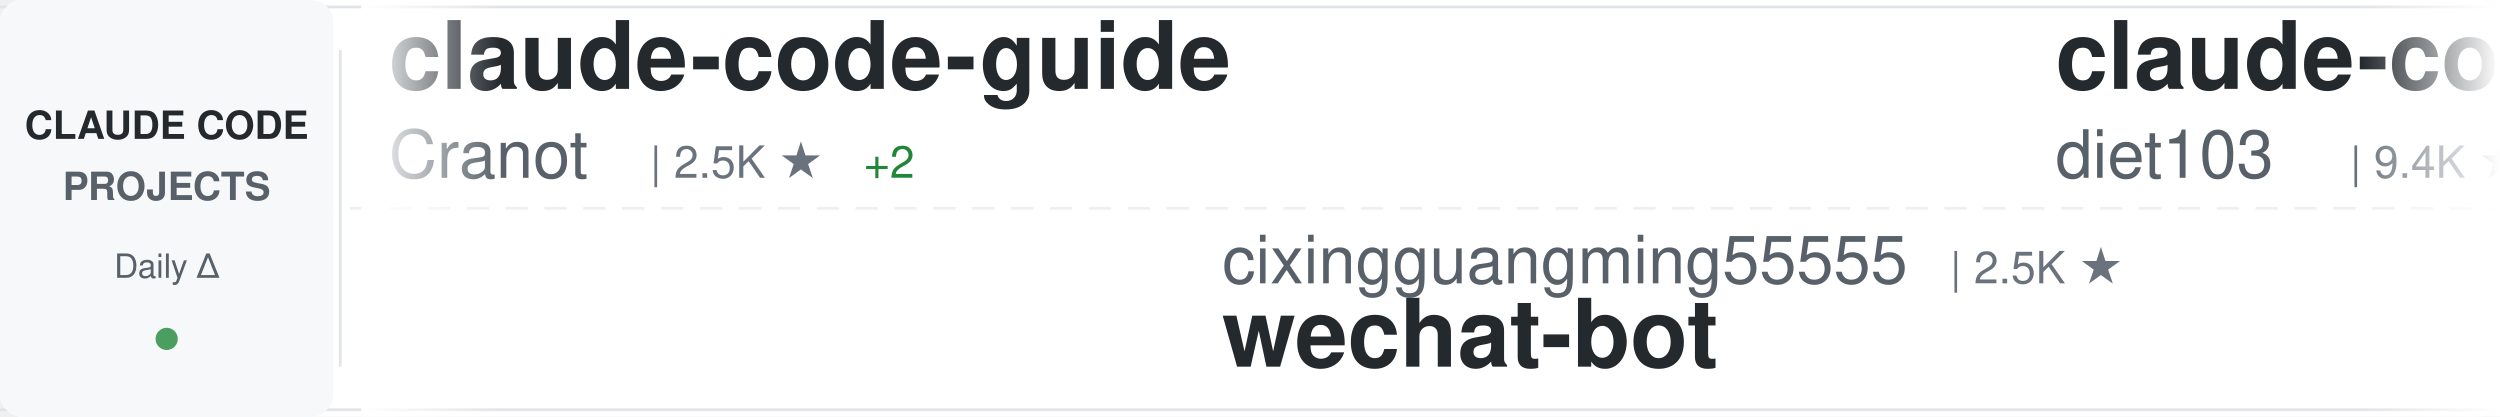
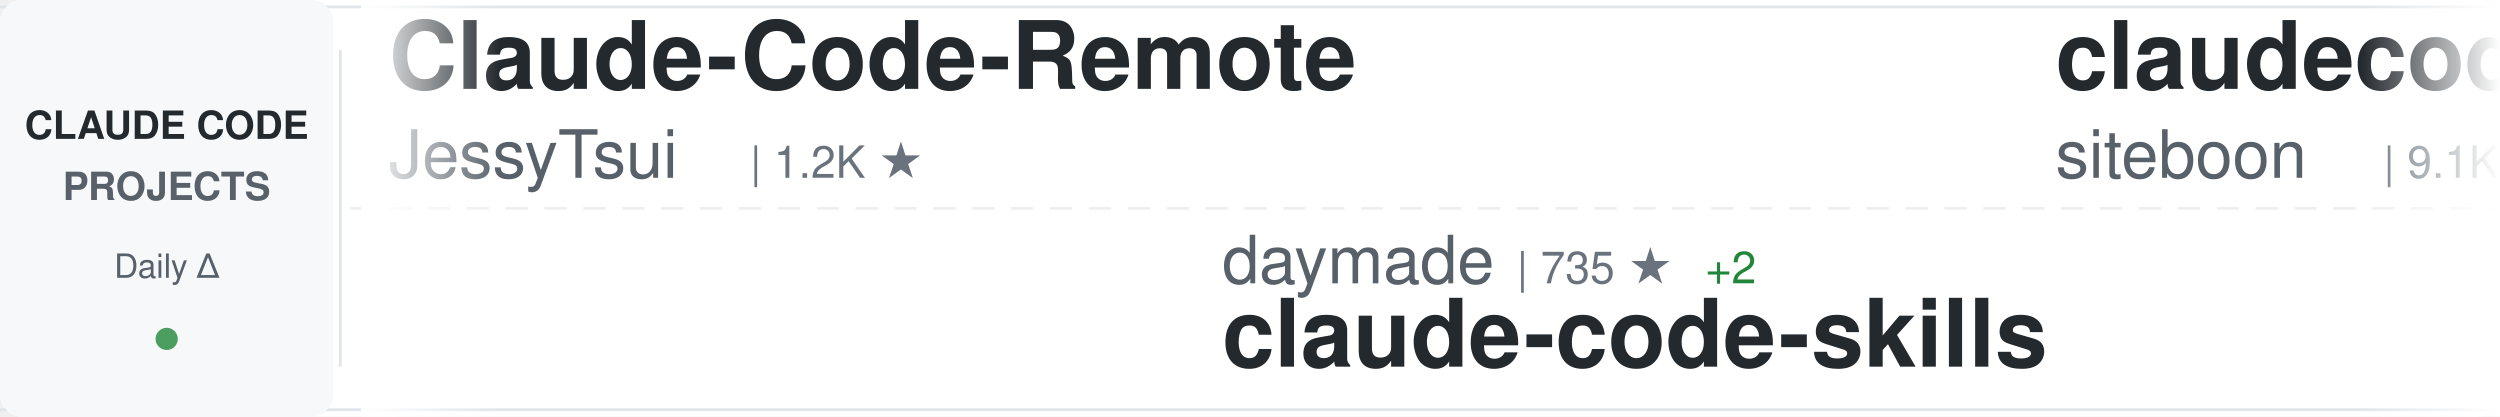
<svg xmlns="http://www.w3.org/2000/svg" width="900" height="150">
  <defs>
    <linearGradient id="awesomeLeftFade" x1="0%" y1="0%" x2="100%" y2="0%">
      <stop offset="0%" style="stop-color:#ffffff;stop-opacity:1" />
      <stop offset="100%" style="stop-color:#ffffff;stop-opacity:0" />
    </linearGradient>
    <linearGradient id="awesomeRightFade" x1="0%" y1="0%" x2="100%" y2="0%">
      <stop offset="0%" style="stop-color:#ffffff;stop-opacity:0" />
      <stop offset="100%" style="stop-color:#ffffff;stop-opacity:1" />
    </linearGradient>
  </defs>
  <rect width="900" height="150" fill="#ffffff" rx="8" />
  <rect x="0" y="2" width="900" height="1" fill="#e1e4e8" />
  <rect x="0" y="147" width="900" height="1" fill="#e1e4e8" />
  <line x1="0" y1="75" x2="900" y2="75" stroke="#e1e4e8" stroke-width="1" stroke-dasharray="8 6" opacity="0.6" />
  <rect x="0" y="0" width="120" height="150" fill="#f6f8fa" rx="8" />
  <text x="60" y="50" font-family="-apple-system, BlinkMacSystemFont, 'Segoe UI', Helvetica, Arial, sans-serif" font-size="14" font-weight="600" fill="#24292e" text-anchor="middle">CLAUDE CODE</text>
  <text x="60" y="72" font-family="-apple-system, BlinkMacSystemFont, 'Segoe UI', Helvetica, Arial, sans-serif" font-size="14" font-weight="600" fill="#586069" text-anchor="middle">PROJECTS</text>
  <text x="60" y="100" font-family="-apple-system, BlinkMacSystemFont, 'Segoe UI', Helvetica, Arial, sans-serif" font-size="12" font-weight="500" fill="#586069" text-anchor="middle">Daily Δ</text>
  <circle cx="60" cy="122" r="4" fill="#22863a" opacity="0.8" />
  <rect x="122" y="18" width="1" height="114" fill="#e1e4e8" />
  <clipPath id="awesomeTickerClip">
    <rect x="130" y="0" width="770" height="150" />
  </clipPath>
  <g clip-path="url(#awesomeTickerClip)">
    <g id="awesomeTickerItems">
      <animateTransform attributeName="transform" attributeType="XML" type="translate" from="0 0" to="-3000 0" dur="54s" repeatCount="indefinite" />
      <g transform="translate(0, 0)">
-         <text x="140" y="32" font-family="-apple-system, BlinkMacSystemFont, 'Segoe UI', Helvetica, Arial, sans-serif" font-size="34" font-weight="600" fill="#24292e">claude-code-guide</text>
-         <text x="140" y="64" font-family="-apple-system, BlinkMacSystemFont, 'Segoe UI', Helvetica, Arial, sans-serif" font-size="24" font-weight="400" fill="#586069">Cranot</text>
-         <text x="234" y="64" font-family="-apple-system, BlinkMacSystemFont, 'Segoe UI', Helvetica, Arial, sans-serif" font-size="16" font-weight="500" fill="#6a737d">| 2.5K ★</text>
-         <text x="311" y="64" font-family="-apple-system, BlinkMacSystemFont, 'Segoe UI', Helvetica, Arial, sans-serif" font-size="16" font-weight="500" fill="#22863a"> +2</text>
+         <text x="140" y="32" font-family="-apple-system, BlinkMacSystemFont, 'Segoe UI', Helvetica, Arial, sans-serif" font-size="34" font-weight="600" fill="#24292e">Claude-Code-Remote</text>
+         <text x="140" y="64" font-family="-apple-system, BlinkMacSystemFont, 'Segoe UI', Helvetica, Arial, sans-serif" font-size="24" font-weight="400" fill="#586069">JessyTsui</text>
+         <text x="270" y="64" font-family="-apple-system, BlinkMacSystemFont, 'Segoe UI', Helvetica, Arial, sans-serif" font-size="16" font-weight="500" fill="#6a737d">| 1.2K ★</text>
      </g>
      <g transform="translate(300, 0)">
-         <text x="140" y="102" font-family="-apple-system, BlinkMacSystemFont, 'Segoe UI', Helvetica, Arial, sans-serif" font-size="24" font-weight="400" fill="#586069">cixingguangming55555</text>
-         <text x="402" y="102" font-family="-apple-system, BlinkMacSystemFont, 'Segoe UI', Helvetica, Arial, sans-serif" font-size="16" font-weight="500" fill="#6a737d">| 2.5K ★</text>
-         <text x="140" y="132" font-family="-apple-system, BlinkMacSystemFont, 'Segoe UI', Helvetica, Arial, sans-serif" font-size="34" font-weight="600" fill="#24292e">wechat-bot</text>
+         <text x="140" y="102" font-family="-apple-system, BlinkMacSystemFont, 'Segoe UI', Helvetica, Arial, sans-serif" font-size="24" font-weight="400" fill="#586069">daymade</text>
+         <text x="246" y="102" font-family="-apple-system, BlinkMacSystemFont, 'Segoe UI', Helvetica, Arial, sans-serif" font-size="16" font-weight="500" fill="#6a737d">| 735 ★</text>
+         <text x="314" y="102" font-family="-apple-system, BlinkMacSystemFont, 'Segoe UI', Helvetica, Arial, sans-serif" font-size="16" font-weight="500" fill="#22863a"> +2</text>
+         <text x="140" y="132" font-family="-apple-system, BlinkMacSystemFont, 'Segoe UI', Helvetica, Arial, sans-serif" font-size="34" font-weight="600" fill="#24292e">claude-code-skills</text>
      </g>
      <g transform="translate(600, 0)">
-         <text x="140" y="32" font-family="-apple-system, BlinkMacSystemFont, 'Segoe UI', Helvetica, Arial, sans-serif" font-size="34" font-weight="600" fill="#24292e">claude-code-infrastructu...</text>
-         <text x="140" y="64" font-family="-apple-system, BlinkMacSystemFont, 'Segoe UI', Helvetica, Arial, sans-serif" font-size="24" font-weight="400" fill="#586069">diet103</text>
-         <text x="246" y="64" font-family="-apple-system, BlinkMacSystemFont, 'Segoe UI', Helvetica, Arial, sans-serif" font-size="16" font-weight="500" fill="#6a737d">| 9.4K ★</text>
-         <text x="323" y="64" font-family="-apple-system, BlinkMacSystemFont, 'Segoe UI', Helvetica, Arial, sans-serif" font-size="16" font-weight="500" fill="#22863a"> +10</text>
+         <text x="140" y="32" font-family="-apple-system, BlinkMacSystemFont, 'Segoe UI', Helvetica, Arial, sans-serif" font-size="34" font-weight="600" fill="#24292e">claudecodeui</text>
+         <text x="140" y="64" font-family="-apple-system, BlinkMacSystemFont, 'Segoe UI', Helvetica, Arial, sans-serif" font-size="24" font-weight="400" fill="#586069">siteboon</text>
+         <text x="258" y="64" font-family="-apple-system, BlinkMacSystemFont, 'Segoe UI', Helvetica, Arial, sans-serif" font-size="16" font-weight="500" fill="#6a737d">| 9.1K ★</text>
+         <text x="335" y="64" font-family="-apple-system, BlinkMacSystemFont, 'Segoe UI', Helvetica, Arial, sans-serif" font-size="16" font-weight="500" fill="#22863a"> +52</text>
      </g>
      <g transform="translate(900, 0)">
-         <text x="140" y="102" font-family="-apple-system, BlinkMacSystemFont, 'Segoe UI', Helvetica, Arial, sans-serif" font-size="24" font-weight="400" fill="#586069">centminmod</text>
-         <text x="282" y="102" font-family="-apple-system, BlinkMacSystemFont, 'Segoe UI', Helvetica, Arial, sans-serif" font-size="16" font-weight="500" fill="#6a737d">| 2.1K ★</text>
-         <text x="359" y="102" font-family="-apple-system, BlinkMacSystemFont, 'Segoe UI', Helvetica, Arial, sans-serif" font-size="16" font-weight="500" fill="#22863a"> +13</text>
-         <text x="140" y="132" font-family="-apple-system, BlinkMacSystemFont, 'Segoe UI', Helvetica, Arial, sans-serif" font-size="34" font-weight="600" fill="#24292e">my-claude-code-setup</text>
+         <text x="140" y="102" font-family="-apple-system, BlinkMacSystemFont, 'Segoe UI', Helvetica, Arial, sans-serif" font-size="24" font-weight="400" fill="#586069">FlorianBruniaux</text>
+         <text x="342" y="102" font-family="-apple-system, BlinkMacSystemFont, 'Segoe UI', Helvetica, Arial, sans-serif" font-size="16" font-weight="500" fill="#6a737d">| 2.4K ★</text>
+         <text x="419" y="102" font-family="-apple-system, BlinkMacSystemFont, 'Segoe UI', Helvetica, Arial, sans-serif" font-size="16" font-weight="500" fill="#22863a"> +89</text>
+         <text x="140" y="132" font-family="-apple-system, BlinkMacSystemFont, 'Segoe UI', Helvetica, Arial, sans-serif" font-size="34" font-weight="600" fill="#24292e">claude-code-ultimate-gui...</text>
      </g>
      <g transform="translate(1200, 0)">
-         <text x="140" y="32" font-family="-apple-system, BlinkMacSystemFont, 'Segoe UI', Helvetica, Arial, sans-serif" font-size="34" font-weight="600" fill="#24292e">claude-code-skills</text>
-         <text x="140" y="64" font-family="-apple-system, BlinkMacSystemFont, 'Segoe UI', Helvetica, Arial, sans-serif" font-size="24" font-weight="400" fill="#586069">daymade</text>
-         <text x="246" y="64" font-family="-apple-system, BlinkMacSystemFont, 'Segoe UI', Helvetica, Arial, sans-serif" font-size="16" font-weight="500" fill="#6a737d">| 735 ★</text>
+         <text x="140" y="32" font-family="-apple-system, BlinkMacSystemFont, 'Segoe UI', Helvetica, Arial, sans-serif" font-size="34" font-weight="600" fill="#24292e">claude-code-cheat-sheet</text>
+         <text x="140" y="64" font-family="-apple-system, BlinkMacSystemFont, 'Segoe UI', Helvetica, Arial, sans-serif" font-size="24" font-weight="400" fill="#586069">Njengah</text>
+         <text x="246" y="64" font-family="-apple-system, BlinkMacSystemFont, 'Segoe UI', Helvetica, Arial, sans-serif" font-size="16" font-weight="500" fill="#6a737d">| 1.5K ★</text>
+       </g>
+       <g transform="translate(1500, 0)">
+         <text x="140" y="102" font-family="-apple-system, BlinkMacSystemFont, 'Segoe UI', Helvetica, Arial, sans-serif" font-size="24" font-weight="400" fill="#586069">steipete</text>
+         <text x="258" y="102" font-family="-apple-system, BlinkMacSystemFont, 'Segoe UI', Helvetica, Arial, sans-serif" font-size="16" font-weight="500" fill="#6a737d">| 1.2K ★</text>
+         <text x="335" y="102" font-family="-apple-system, BlinkMacSystemFont, 'Segoe UI', Helvetica, Arial, sans-serif" font-size="16" font-weight="500" fill="#22863a"> +1</text>
+         <text x="140" y="132" font-family="-apple-system, BlinkMacSystemFont, 'Segoe UI', Helvetica, Arial, sans-serif" font-size="34" font-weight="600" fill="#24292e">claude-code-mcp</text>
+       </g>
+       <g transform="translate(1800, 0)">
+         <text x="140" y="32" font-family="-apple-system, BlinkMacSystemFont, 'Segoe UI', Helvetica, Arial, sans-serif" font-size="34" font-weight="600" fill="#24292e">claude-skills</text>
+         <text x="140" y="64" font-family="-apple-system, BlinkMacSystemFont, 'Segoe UI', Helvetica, Arial, sans-serif" font-size="24" font-weight="400" fill="#586069">alirezarezvani</text>
+         <text x="330" y="64" font-family="-apple-system, BlinkMacSystemFont, 'Segoe UI', Helvetica, Arial, sans-serif" font-size="16" font-weight="500" fill="#6a737d">| 7.7K ★</text>
+         <text x="407" y="64" font-family="-apple-system, BlinkMacSystemFont, 'Segoe UI', Helvetica, Arial, sans-serif" font-size="16" font-weight="500" fill="#22863a"> +244</text>
+       </g>
+       <g transform="translate(2100, 0)">
+         <text x="140" y="102" font-family="-apple-system, BlinkMacSystemFont, 'Segoe UI', Helvetica, Arial, sans-serif" font-size="24" font-weight="400" fill="#586069">zebbern</text>
+         <text x="246" y="102" font-family="-apple-system, BlinkMacSystemFont, 'Segoe UI', Helvetica, Arial, sans-serif" font-size="16" font-weight="500" fill="#6a737d">| 3.7K ★</text>
+         <text x="323" y="102" font-family="-apple-system, BlinkMacSystemFont, 'Segoe UI', Helvetica, Arial, sans-serif" font-size="16" font-weight="500" fill="#22863a"> +4</text>
+         <text x="140" y="132" font-family="-apple-system, BlinkMacSystemFont, 'Segoe UI', Helvetica, Arial, sans-serif" font-size="34" font-weight="600" fill="#24292e">claude-code-guide</text>
+       </g>
+       <g transform="translate(2400, 0)">
+         <text x="140" y="32" font-family="-apple-system, BlinkMacSystemFont, 'Segoe UI', Helvetica, Arial, sans-serif" font-size="34" font-weight="600" fill="#24292e">claude-code-subagents</text>
+         <text x="140" y="64" font-family="-apple-system, BlinkMacSystemFont, 'Segoe UI', Helvetica, Arial, sans-serif" font-size="24" font-weight="400" fill="#586069">0xfurai</text>
+         <text x="246" y="64" font-family="-apple-system, BlinkMacSystemFont, 'Segoe UI', Helvetica, Arial, sans-serif" font-size="16" font-weight="500" fill="#6a737d">| 801 ★</text>
        <text x="314" y="64" font-family="-apple-system, BlinkMacSystemFont, 'Segoe UI', Helvetica, Arial, sans-serif" font-size="16" font-weight="500" fill="#22863a"> +2</text>
      </g>
-       <g transform="translate(1500, 0)">
-         <text x="140" y="102" font-family="-apple-system, BlinkMacSystemFont, 'Segoe UI', Helvetica, Arial, sans-serif" font-size="24" font-weight="400" fill="#586069">KimYx0207</text>
-         <text x="270" y="102" font-family="-apple-system, BlinkMacSystemFont, 'Segoe UI', Helvetica, Arial, sans-serif" font-size="16" font-weight="500" fill="#6a737d">| 2.5K ★</text>
-         <text x="347" y="102" font-family="-apple-system, BlinkMacSystemFont, 'Segoe UI', Helvetica, Arial, sans-serif" font-size="16" font-weight="500" fill="#22863a"> +27</text>
-         <text x="140" y="132" font-family="-apple-system, BlinkMacSystemFont, 'Segoe UI', Helvetica, Arial, sans-serif" font-size="34" font-weight="600" fill="#24292e">Claude-Code-x-OpenClaw-G...</text>
-       </g>
-       <g transform="translate(1800, 0)">
-         <text x="140" y="32" font-family="-apple-system, BlinkMacSystemFont, 'Segoe UI', Helvetica, Arial, sans-serif" font-size="34" font-weight="600" fill="#24292e">idea-claude-code-gui</text>
-         <text x="140" y="64" font-family="-apple-system, BlinkMacSystemFont, 'Segoe UI', Helvetica, Arial, sans-serif" font-size="24" font-weight="400" fill="#586069">zhukunpenglinyutong</text>
-         <text x="390" y="64" font-family="-apple-system, BlinkMacSystemFont, 'Segoe UI', Helvetica, Arial, sans-serif" font-size="16" font-weight="500" fill="#6a737d">| 2.2K ★</text>
-         <text x="467" y="64" font-family="-apple-system, BlinkMacSystemFont, 'Segoe UI', Helvetica, Arial, sans-serif" font-size="16" font-weight="500" fill="#22863a"> +3</text>
-       </g>
-       <g transform="translate(2100, 0)">
-         <text x="140" y="102" font-family="-apple-system, BlinkMacSystemFont, 'Segoe UI', Helvetica, Arial, sans-serif" font-size="24" font-weight="400" fill="#586069">ericbuess</text>
-         <text x="270" y="102" font-family="-apple-system, BlinkMacSystemFont, 'Segoe UI', Helvetica, Arial, sans-serif" font-size="16" font-weight="500" fill="#6a737d">| 760 ★</text>
-         <text x="338" y="102" font-family="-apple-system, BlinkMacSystemFont, 'Segoe UI', Helvetica, Arial, sans-serif" font-size="16" font-weight="500" fill="#22863a"> +4</text>
-         <text x="140" y="132" font-family="-apple-system, BlinkMacSystemFont, 'Segoe UI', Helvetica, Arial, sans-serif" font-size="34" font-weight="600" fill="#24292e">claude-code-docs</text>
-       </g>
-       <g transform="translate(2400, 0)">
-         <text x="140" y="32" font-family="-apple-system, BlinkMacSystemFont, 'Segoe UI', Helvetica, Arial, sans-serif" font-size="34" font-weight="600" fill="#24292e">learn-claude-code</text>
-         <text x="140" y="64" font-family="-apple-system, BlinkMacSystemFont, 'Segoe UI', Helvetica, Arial, sans-serif" font-size="24" font-weight="400" fill="#586069">shareAI-lab</text>
-         <text x="294" y="64" font-family="-apple-system, BlinkMacSystemFont, 'Segoe UI', Helvetica, Arial, sans-serif" font-size="16" font-weight="500" fill="#6a737d">| 41.7K ★</text>
-         <text x="380" y="64" font-family="-apple-system, BlinkMacSystemFont, 'Segoe UI', Helvetica, Arial, sans-serif" font-size="16" font-weight="500" fill="#22863a"> +936</text>
-       </g>
      <g transform="translate(2700, 0)">
-         <text x="140" y="102" font-family="-apple-system, BlinkMacSystemFont, 'Segoe UI', Helvetica, Arial, sans-serif" font-size="24" font-weight="400" fill="#586069">bytedance</text>
-         <text x="270" y="102" font-family="-apple-system, BlinkMacSystemFont, 'Segoe UI', Helvetica, Arial, sans-serif" font-size="16" font-weight="500" fill="#6a737d">| 51.1K ★</text>
-         <text x="356" y="102" font-family="-apple-system, BlinkMacSystemFont, 'Segoe UI', Helvetica, Arial, sans-serif" font-size="16" font-weight="500" fill="#22863a"> +1.1K</text>
-         <text x="140" y="132" font-family="-apple-system, BlinkMacSystemFont, 'Segoe UI', Helvetica, Arial, sans-serif" font-size="34" font-weight="600" fill="#24292e">deer-flow</text>
+         <text x="140" y="102" font-family="-apple-system, BlinkMacSystemFont, 'Segoe UI', Helvetica, Arial, sans-serif" font-size="24" font-weight="400" fill="#586069">sugyan</text>
+         <text x="234" y="102" font-family="-apple-system, BlinkMacSystemFont, 'Segoe UI', Helvetica, Arial, sans-serif" font-size="16" font-weight="500" fill="#6a737d">| 986 ★</text>
+         <text x="302" y="102" font-family="-apple-system, BlinkMacSystemFont, 'Segoe UI', Helvetica, Arial, sans-serif" font-size="16" font-weight="500" fill="#22863a"> +2</text>
+         <text x="140" y="132" font-family="-apple-system, BlinkMacSystemFont, 'Segoe UI', Helvetica, Arial, sans-serif" font-size="34" font-weight="600" fill="#24292e">claude-code-webui</text>
      </g>
      <g transform="translate(3000, 0)">
-         <text x="140" y="32" font-family="-apple-system, BlinkMacSystemFont, 'Segoe UI', Helvetica, Arial, sans-serif" font-size="34" font-weight="600" fill="#24292e">claude-code-guide</text>
-         <text x="140" y="64" font-family="-apple-system, BlinkMacSystemFont, 'Segoe UI', Helvetica, Arial, sans-serif" font-size="24" font-weight="400" fill="#586069">Cranot</text>
-         <text x="234" y="64" font-family="-apple-system, BlinkMacSystemFont, 'Segoe UI', Helvetica, Arial, sans-serif" font-size="16" font-weight="500" fill="#6a737d">| 2.5K ★</text>
-         <text x="311" y="64" font-family="-apple-system, BlinkMacSystemFont, 'Segoe UI', Helvetica, Arial, sans-serif" font-size="16" font-weight="500" fill="#22863a"> +2</text>
+         <text x="140" y="32" font-family="-apple-system, BlinkMacSystemFont, 'Segoe UI', Helvetica, Arial, sans-serif" font-size="34" font-weight="600" fill="#24292e">Claude-Code-Remote</text>
+         <text x="140" y="64" font-family="-apple-system, BlinkMacSystemFont, 'Segoe UI', Helvetica, Arial, sans-serif" font-size="24" font-weight="400" fill="#586069">JessyTsui</text>
+         <text x="270" y="64" font-family="-apple-system, BlinkMacSystemFont, 'Segoe UI', Helvetica, Arial, sans-serif" font-size="16" font-weight="500" fill="#6a737d">| 1.2K ★</text>
      </g>
      <g transform="translate(3300, 0)">
-         <text x="140" y="102" font-family="-apple-system, BlinkMacSystemFont, 'Segoe UI', Helvetica, Arial, sans-serif" font-size="24" font-weight="400" fill="#586069">cixingguangming55555</text>
-         <text x="402" y="102" font-family="-apple-system, BlinkMacSystemFont, 'Segoe UI', Helvetica, Arial, sans-serif" font-size="16" font-weight="500" fill="#6a737d">| 2.5K ★</text>
-         <text x="140" y="132" font-family="-apple-system, BlinkMacSystemFont, 'Segoe UI', Helvetica, Arial, sans-serif" font-size="34" font-weight="600" fill="#24292e">wechat-bot</text>
+         <text x="140" y="102" font-family="-apple-system, BlinkMacSystemFont, 'Segoe UI', Helvetica, Arial, sans-serif" font-size="24" font-weight="400" fill="#586069">daymade</text>
+         <text x="246" y="102" font-family="-apple-system, BlinkMacSystemFont, 'Segoe UI', Helvetica, Arial, sans-serif" font-size="16" font-weight="500" fill="#6a737d">| 735 ★</text>
+         <text x="314" y="102" font-family="-apple-system, BlinkMacSystemFont, 'Segoe UI', Helvetica, Arial, sans-serif" font-size="16" font-weight="500" fill="#22863a"> +2</text>
+         <text x="140" y="132" font-family="-apple-system, BlinkMacSystemFont, 'Segoe UI', Helvetica, Arial, sans-serif" font-size="34" font-weight="600" fill="#24292e">claude-code-skills</text>
      </g>
      <g transform="translate(3600, 0)">
-         <text x="140" y="32" font-family="-apple-system, BlinkMacSystemFont, 'Segoe UI', Helvetica, Arial, sans-serif" font-size="34" font-weight="600" fill="#24292e">claude-code-infrastructu...</text>
-         <text x="140" y="64" font-family="-apple-system, BlinkMacSystemFont, 'Segoe UI', Helvetica, Arial, sans-serif" font-size="24" font-weight="400" fill="#586069">diet103</text>
-         <text x="246" y="64" font-family="-apple-system, BlinkMacSystemFont, 'Segoe UI', Helvetica, Arial, sans-serif" font-size="16" font-weight="500" fill="#6a737d">| 9.4K ★</text>
-         <text x="323" y="64" font-family="-apple-system, BlinkMacSystemFont, 'Segoe UI', Helvetica, Arial, sans-serif" font-size="16" font-weight="500" fill="#22863a"> +10</text>
+         <text x="140" y="32" font-family="-apple-system, BlinkMacSystemFont, 'Segoe UI', Helvetica, Arial, sans-serif" font-size="34" font-weight="600" fill="#24292e">claudecodeui</text>
+         <text x="140" y="64" font-family="-apple-system, BlinkMacSystemFont, 'Segoe UI', Helvetica, Arial, sans-serif" font-size="24" font-weight="400" fill="#586069">siteboon</text>
+         <text x="258" y="64" font-family="-apple-system, BlinkMacSystemFont, 'Segoe UI', Helvetica, Arial, sans-serif" font-size="16" font-weight="500" fill="#6a737d">| 9.1K ★</text>
+         <text x="335" y="64" font-family="-apple-system, BlinkMacSystemFont, 'Segoe UI', Helvetica, Arial, sans-serif" font-size="16" font-weight="500" fill="#22863a"> +52</text>
      </g>
      <g transform="translate(3900, 0)">
-         <text x="140" y="102" font-family="-apple-system, BlinkMacSystemFont, 'Segoe UI', Helvetica, Arial, sans-serif" font-size="24" font-weight="400" fill="#586069">centminmod</text>
-         <text x="282" y="102" font-family="-apple-system, BlinkMacSystemFont, 'Segoe UI', Helvetica, Arial, sans-serif" font-size="16" font-weight="500" fill="#6a737d">| 2.1K ★</text>
-         <text x="359" y="102" font-family="-apple-system, BlinkMacSystemFont, 'Segoe UI', Helvetica, Arial, sans-serif" font-size="16" font-weight="500" fill="#22863a"> +13</text>
-         <text x="140" y="132" font-family="-apple-system, BlinkMacSystemFont, 'Segoe UI', Helvetica, Arial, sans-serif" font-size="34" font-weight="600" fill="#24292e">my-claude-code-setup</text>
+         <text x="140" y="102" font-family="-apple-system, BlinkMacSystemFont, 'Segoe UI', Helvetica, Arial, sans-serif" font-size="24" font-weight="400" fill="#586069">FlorianBruniaux</text>
+         <text x="342" y="102" font-family="-apple-system, BlinkMacSystemFont, 'Segoe UI', Helvetica, Arial, sans-serif" font-size="16" font-weight="500" fill="#6a737d">| 2.4K ★</text>
+         <text x="419" y="102" font-family="-apple-system, BlinkMacSystemFont, 'Segoe UI', Helvetica, Arial, sans-serif" font-size="16" font-weight="500" fill="#22863a"> +89</text>
+         <text x="140" y="132" font-family="-apple-system, BlinkMacSystemFont, 'Segoe UI', Helvetica, Arial, sans-serif" font-size="34" font-weight="600" fill="#24292e">claude-code-ultimate-gui...</text>
      </g>
    </g>
  </g>
  <rect x="130" y="0" width="50" height="150" fill="url(#awesomeLeftFade)" />
  <rect x="850" y="0" width="50" height="150" fill="url(#awesomeRightFade)" />
</svg>
